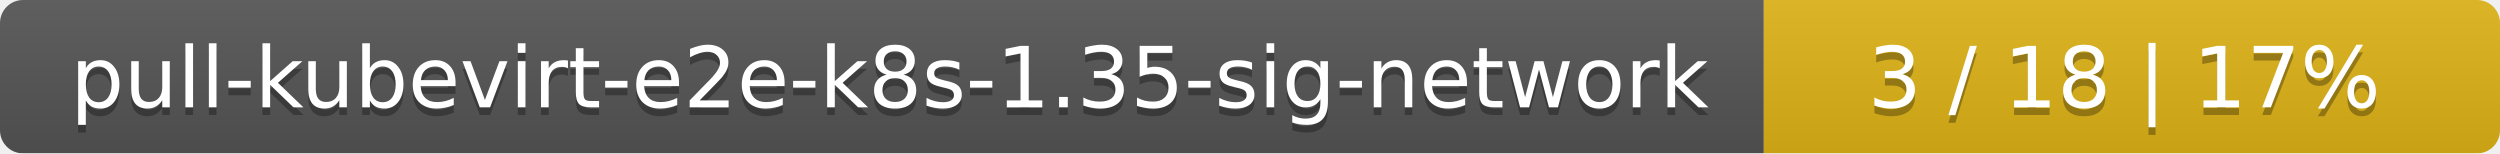
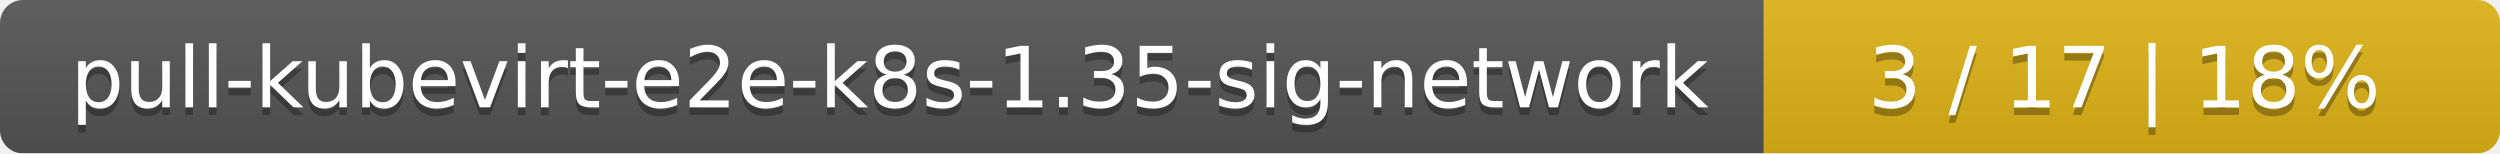
<svg xmlns="http://www.w3.org/2000/svg" width="326" height="20">
  <linearGradient id="smooth" x2="0" y2="100%">
    <stop offset="0" stop-color="#bbb" stop-opacity=".1" />
    <stop offset="1" stop-opacity=".1" />
  </linearGradient>
  <mask id="round">
    <rect width="326" height="20" rx="3" fill="#fff" />
  </mask>
  <g mask="url(#round)">
    <rect width="230" height="20" fill="#555" />
    <rect x="230" width="96" height="20" fill="#dfb317" />
    <rect width="326" height="20" fill="url(#smooth)" />
  </g>
  <g fill="#fff" text-anchor="middle" font-family="DejaVu Sans,Verdana,Geneva,sans-serif" font-size="11">
    <text x="116" y="15" fill="#010101" fill-opacity=".3">pull-kubevirt-e2e-k8s-1.35-sig-network</text>
    <text x="116" y="14">pull-kubevirt-e2e-k8s-1.35-sig-network</text>
-     <text x="277" y="15" fill="#010101" fill-opacity=".3">3 / 18    |    17%</text>
-     <text x="277" y="14">3 / 18    |    17%</text>
+     <text x="277" y="15" fill="#010101" fill-opacity=".3">3 / 17    |    18%</text>
+     <text x="277" y="14">3 / 17    |    18%</text>
  </g>
</svg>
